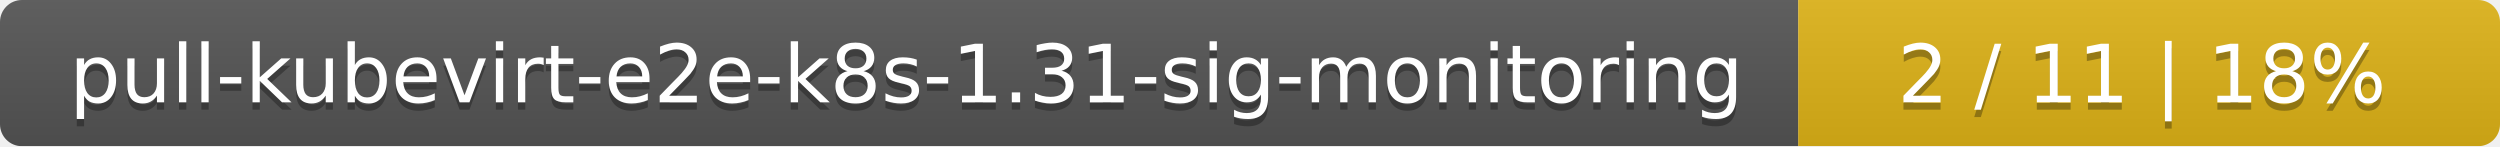
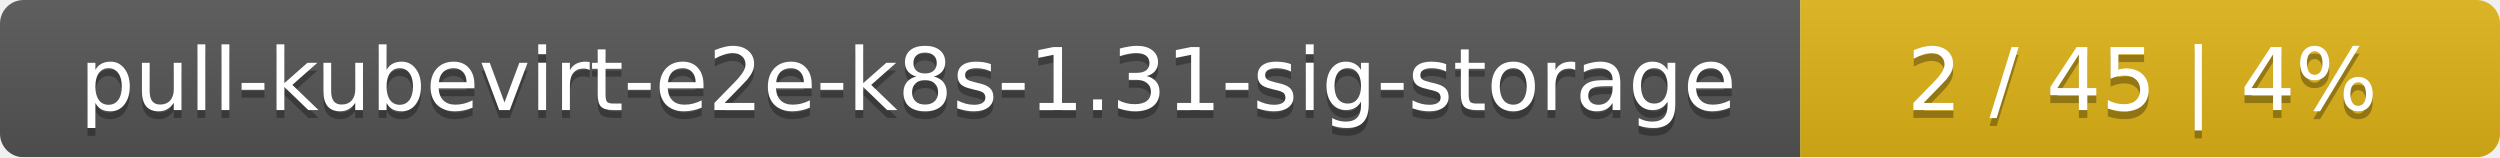
- <svg xmlns="http://www.w3.org/2000/svg" width="342" height="20">
+ <svg xmlns="http://www.w3.org/2000/svg" width="318" height="20">
  <linearGradient id="smooth" x2="0" y2="100%">
    <stop offset="0" stop-color="#bbb" stop-opacity=".1" />
    <stop offset="1" stop-opacity=".1" />
  </linearGradient>
  <mask id="round">
-     <rect width="342" height="20" rx="3" fill="#fff" />
+     <rect width="318" height="20" rx="3" fill="#fff" />
  </mask>
  <g mask="url(#round)">
-     <rect width="246" height="20" fill="#555" />
-     <rect x="246" width="96" height="20" fill="#dfb317" />
-     <rect width="342" height="20" fill="url(#smooth)" />
+     <rect width="229" height="20" fill="#555" />
+     <rect x="229" width="89" height="20" fill="#dfb317" />
+     <rect width="318" height="20" fill="url(#smooth)" />
  </g>
  <g fill="#fff" text-anchor="middle" font-family="DejaVu Sans,Verdana,Geneva,sans-serif" font-size="11">
-     <text x="124" y="15" fill="#010101" fill-opacity=".3">pull-kubevirt-e2e-k8s-1.31-sig-monitoring</text>
-     <text x="124" y="14">pull-kubevirt-e2e-k8s-1.31-sig-monitoring</text>
-     <text x="293" y="15" fill="#010101" fill-opacity=".3">2 / 11    |    18%</text>
-     <text x="293" y="14">2 / 11    |    18%</text>
+     <text x="115.5" y="15" fill="#010101" fill-opacity=".3">pull-kubevirt-e2e-k8s-1.31-sig-storage</text>
+     <text x="115.5" y="14">pull-kubevirt-e2e-k8s-1.31-sig-storage</text>
+     <text x="272.5" y="15" fill="#010101" fill-opacity=".3">2 / 45    |    4%</text>
+     <text x="272.5" y="14">2 / 45    |    4%</text>
  </g>
</svg>
